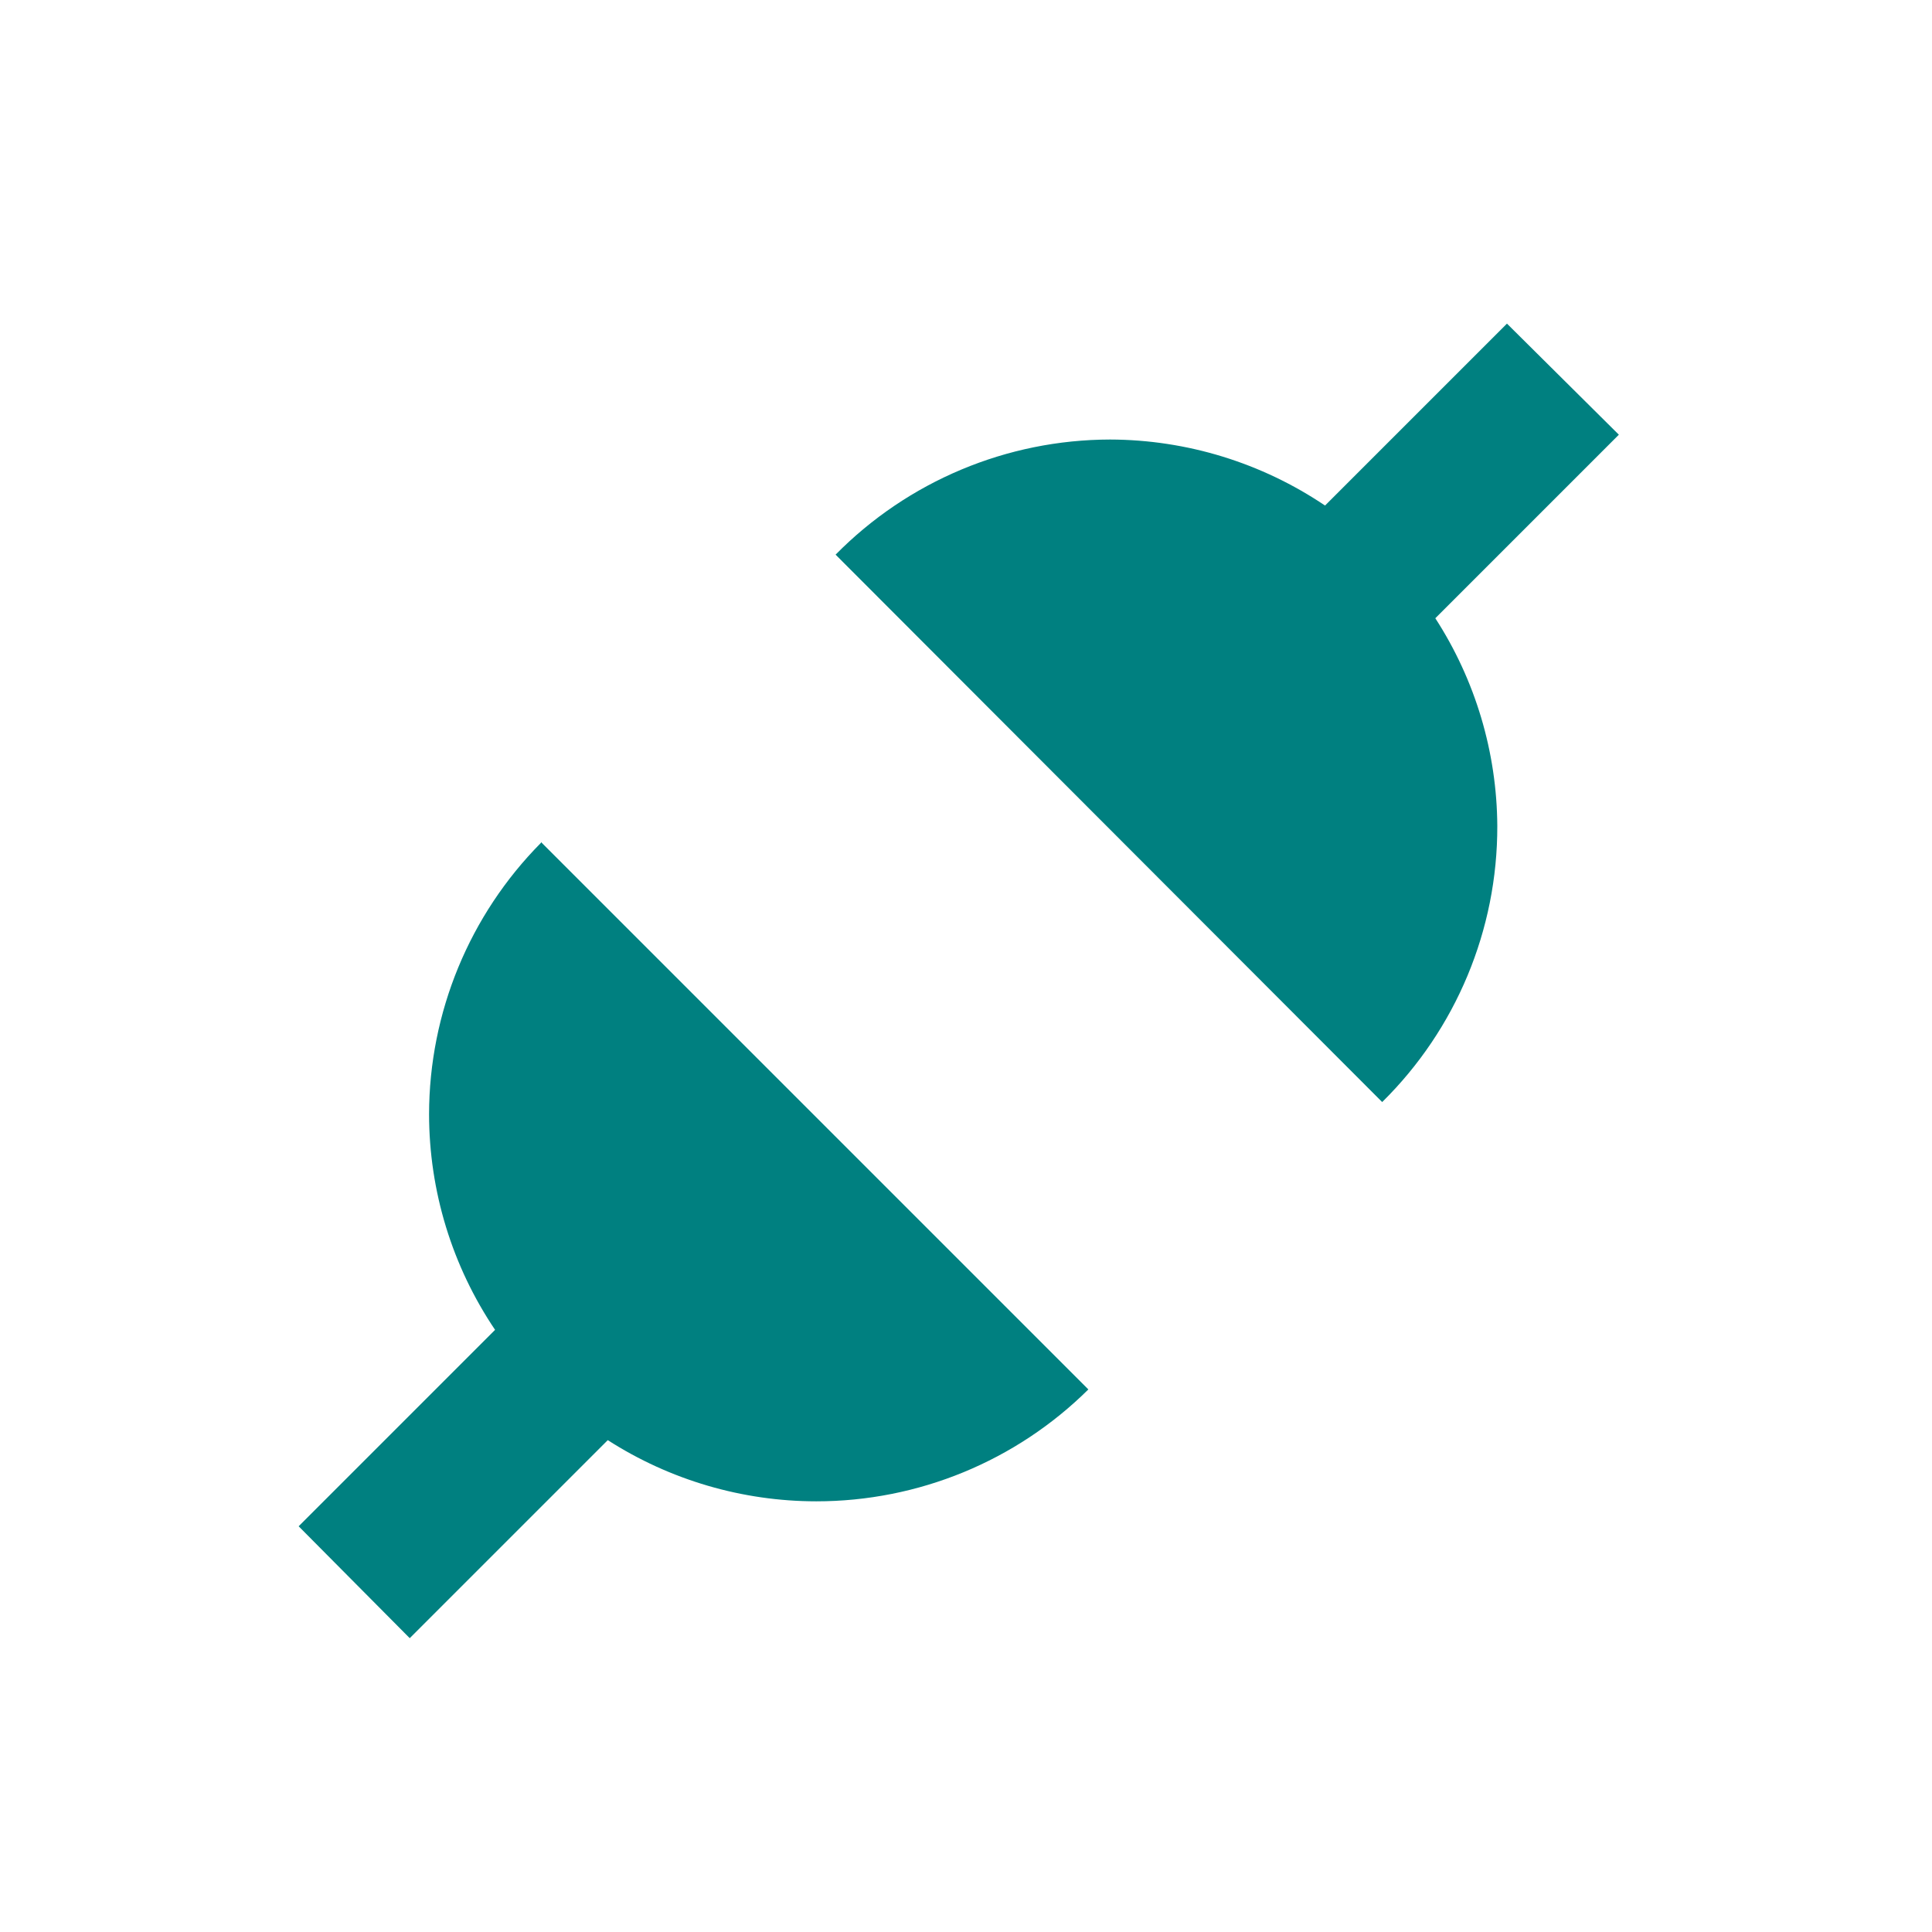
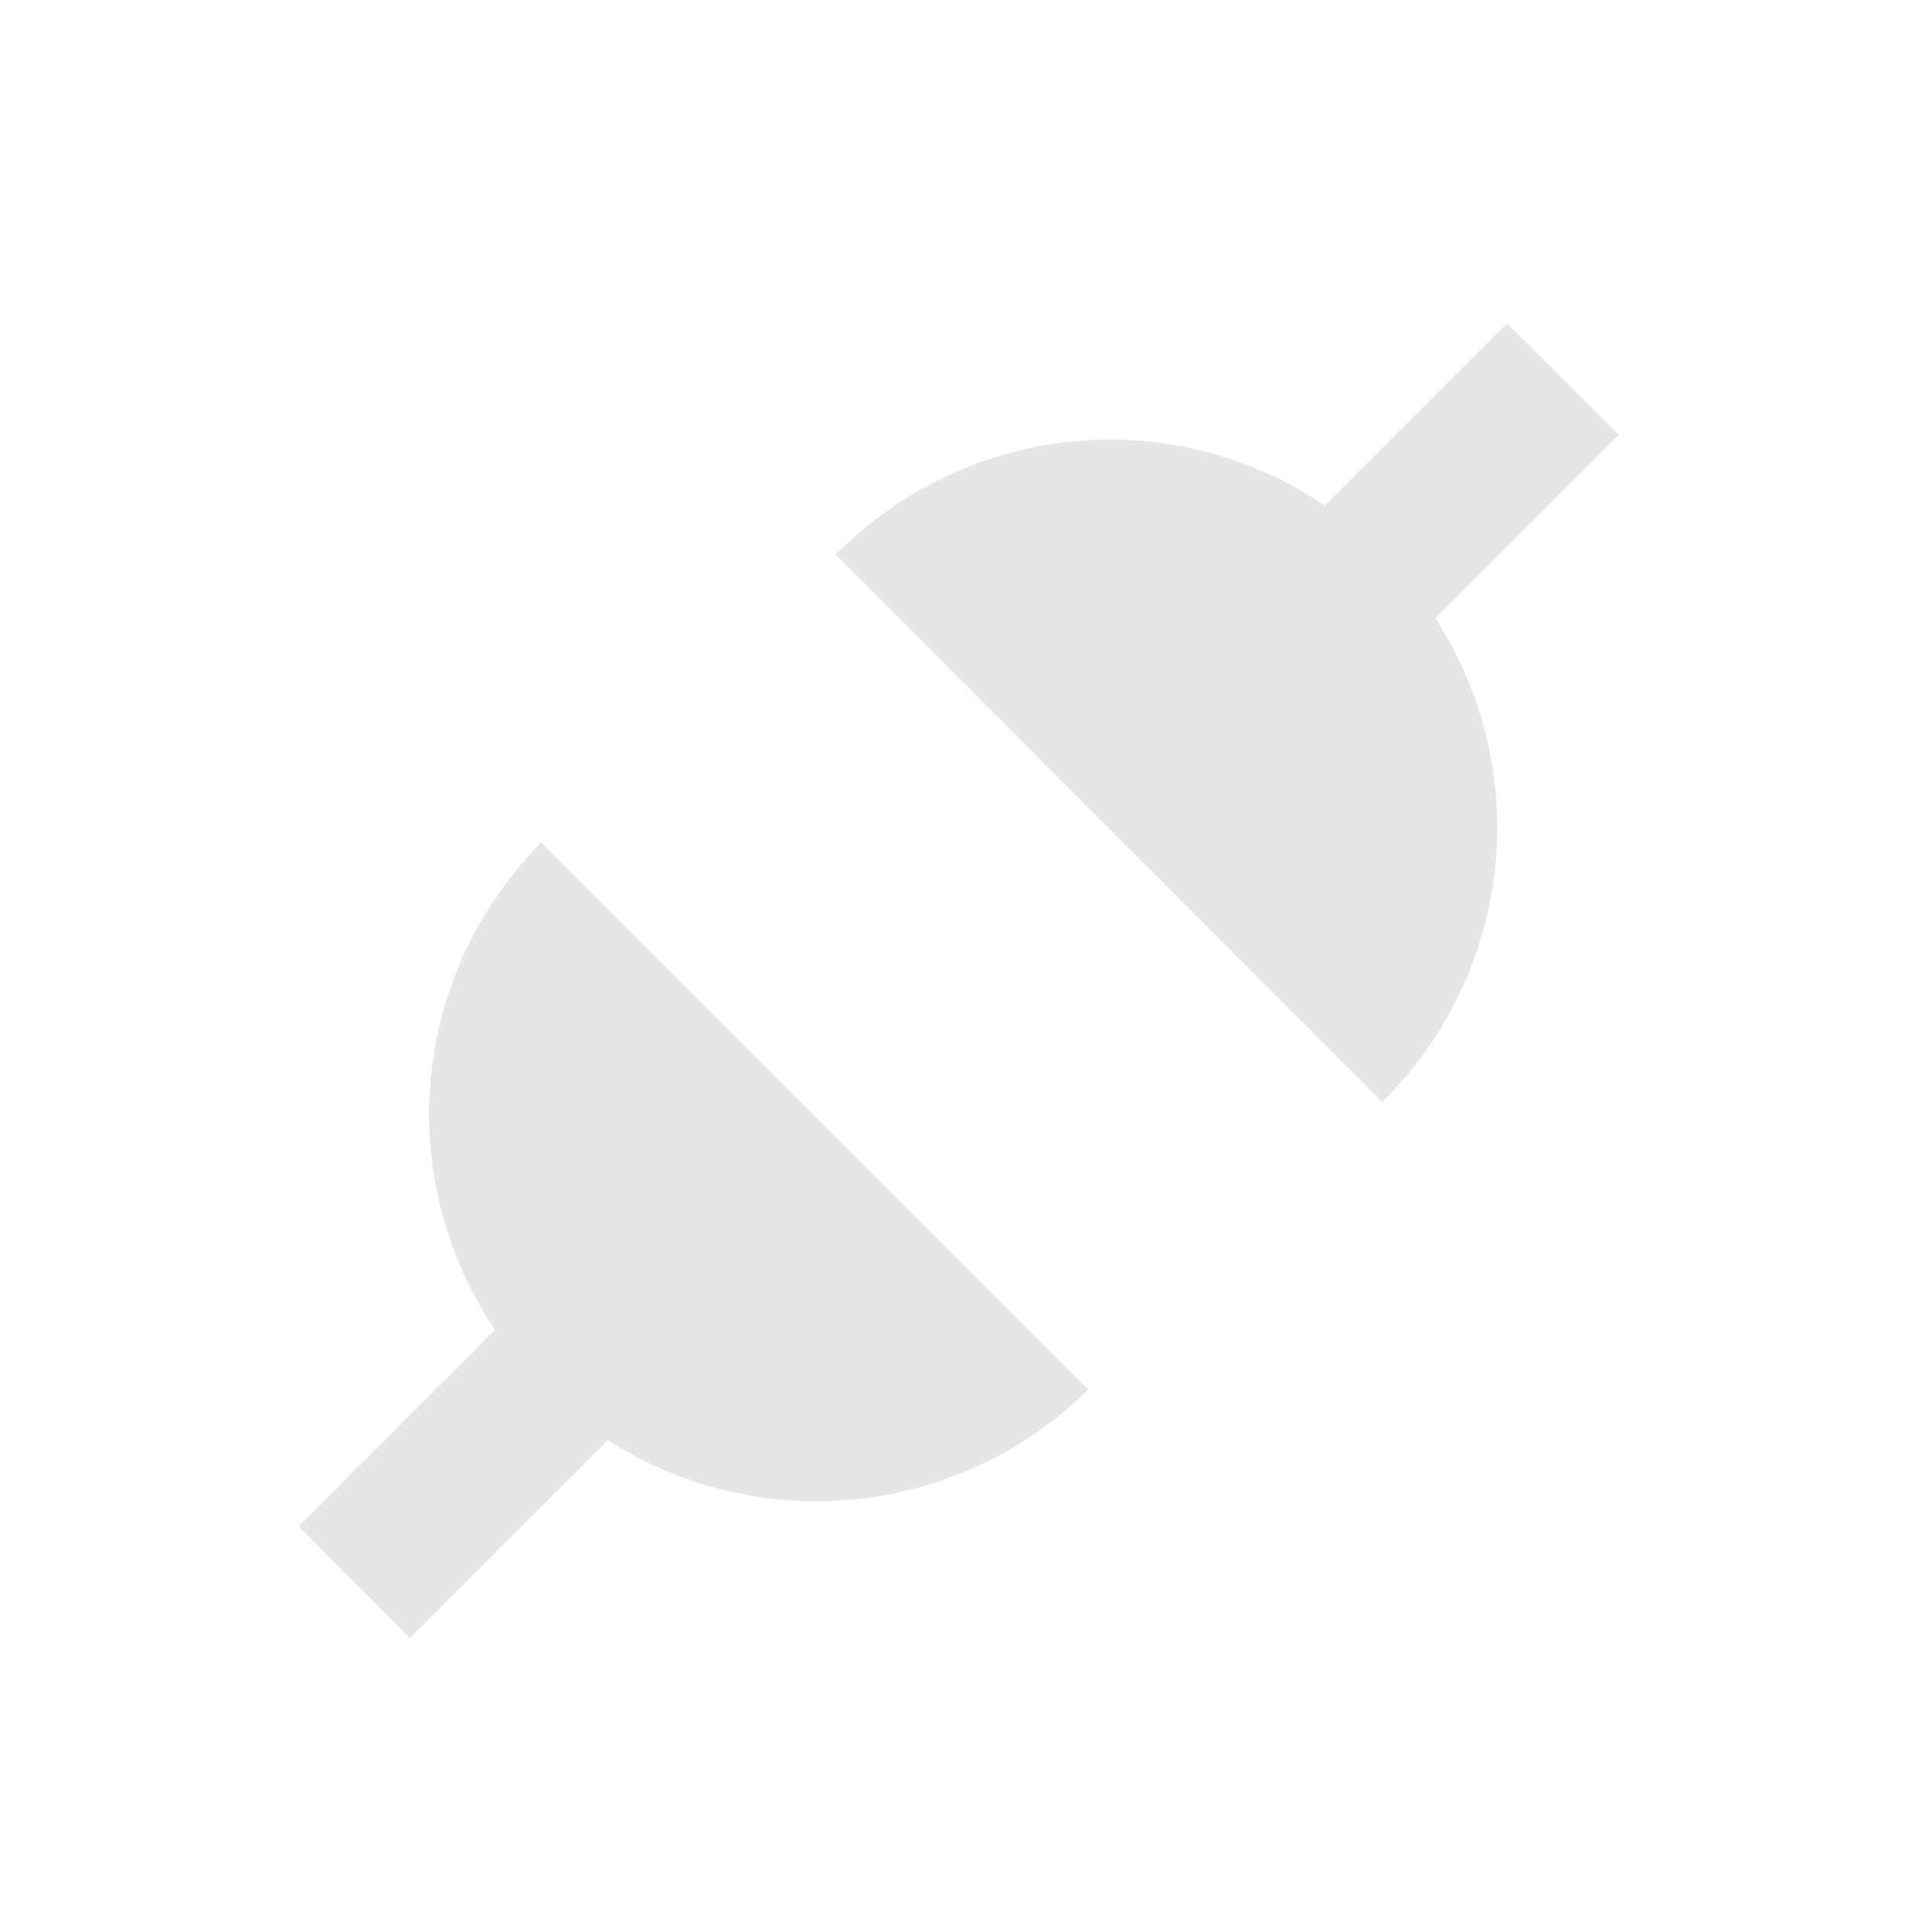
<svg xmlns="http://www.w3.org/2000/svg" width="24" height="24">
-   <path d="M18.72 4.02l-2.26 2.26a4.8 4.8 0 0 0-2.67-.82 4.8 4.8 0 0 0-3.41 1.43l6.79 6.8a4.8 4.8 0 0 0 1.43-3.43 4.8 4.8 0 0 0-.77-2.58l2.28-2.28-1.39-1.38zm-12 6.45a4.8 4.8 0 0 0-1.39 3.37 4.8 4.8 0 0 0 .82 2.68l-2.44 2.44 1.38 1.39 2.46-2.46a4.8 4.8 0 0 0 2.59.76 4.8 4.8 0 0 0 3.38-1.39l-6.8-6.8z" fill="teal" />
+   <path d="M18.72 4.02l-2.26 2.26a4.8 4.8 0 0 0-2.67-.82 4.8 4.8 0 0 0-3.41 1.43l6.79 6.8a4.8 4.8 0 0 0 1.43-3.43 4.8 4.8 0 0 0-.77-2.58l2.28-2.28-1.39-1.38zm-12 6.45a4.8 4.8 0 0 0-1.39 3.37 4.8 4.8 0 0 0 .82 2.68l-2.44 2.44 1.38 1.39 2.46-2.46a4.8 4.8 0 0 0 2.59.76 4.8 4.8 0 0 0 3.38-1.39l-6.8-6.8z" fill="#e6e6e6" />
</svg>
